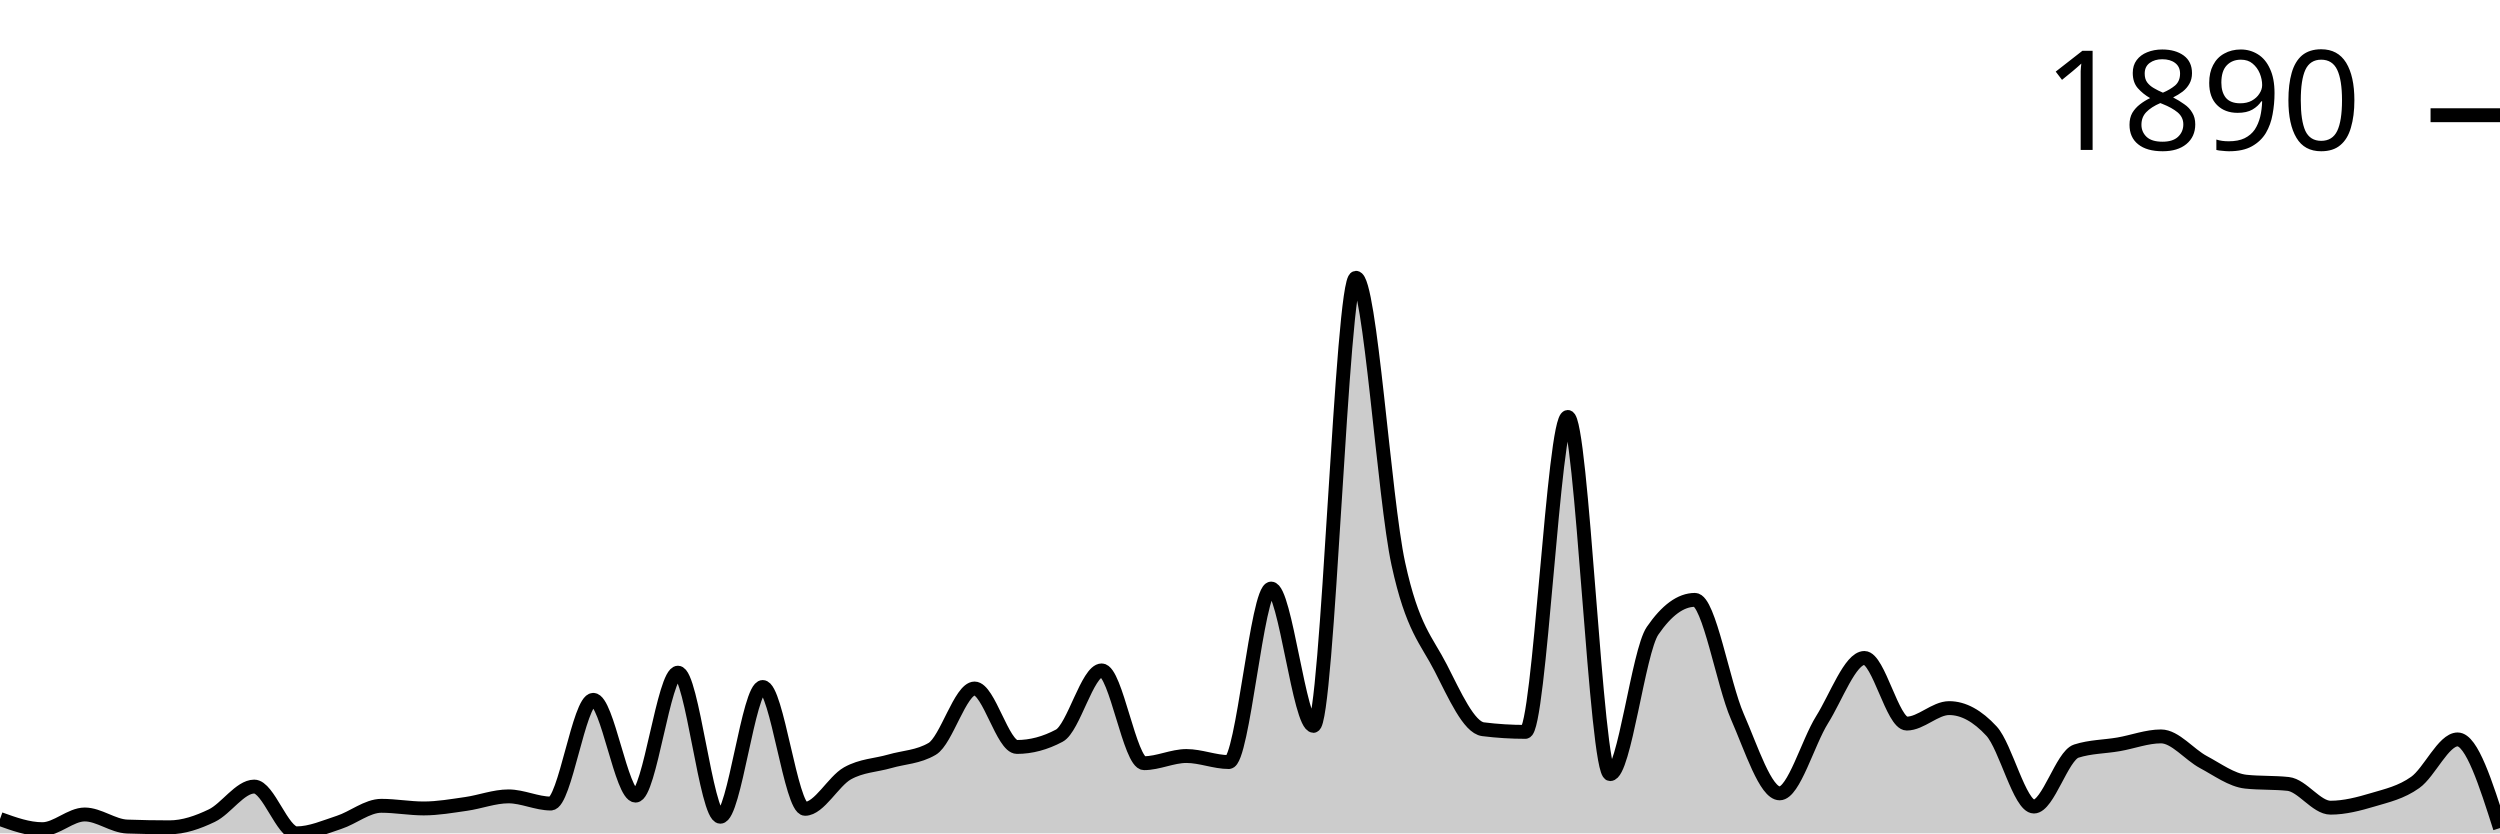
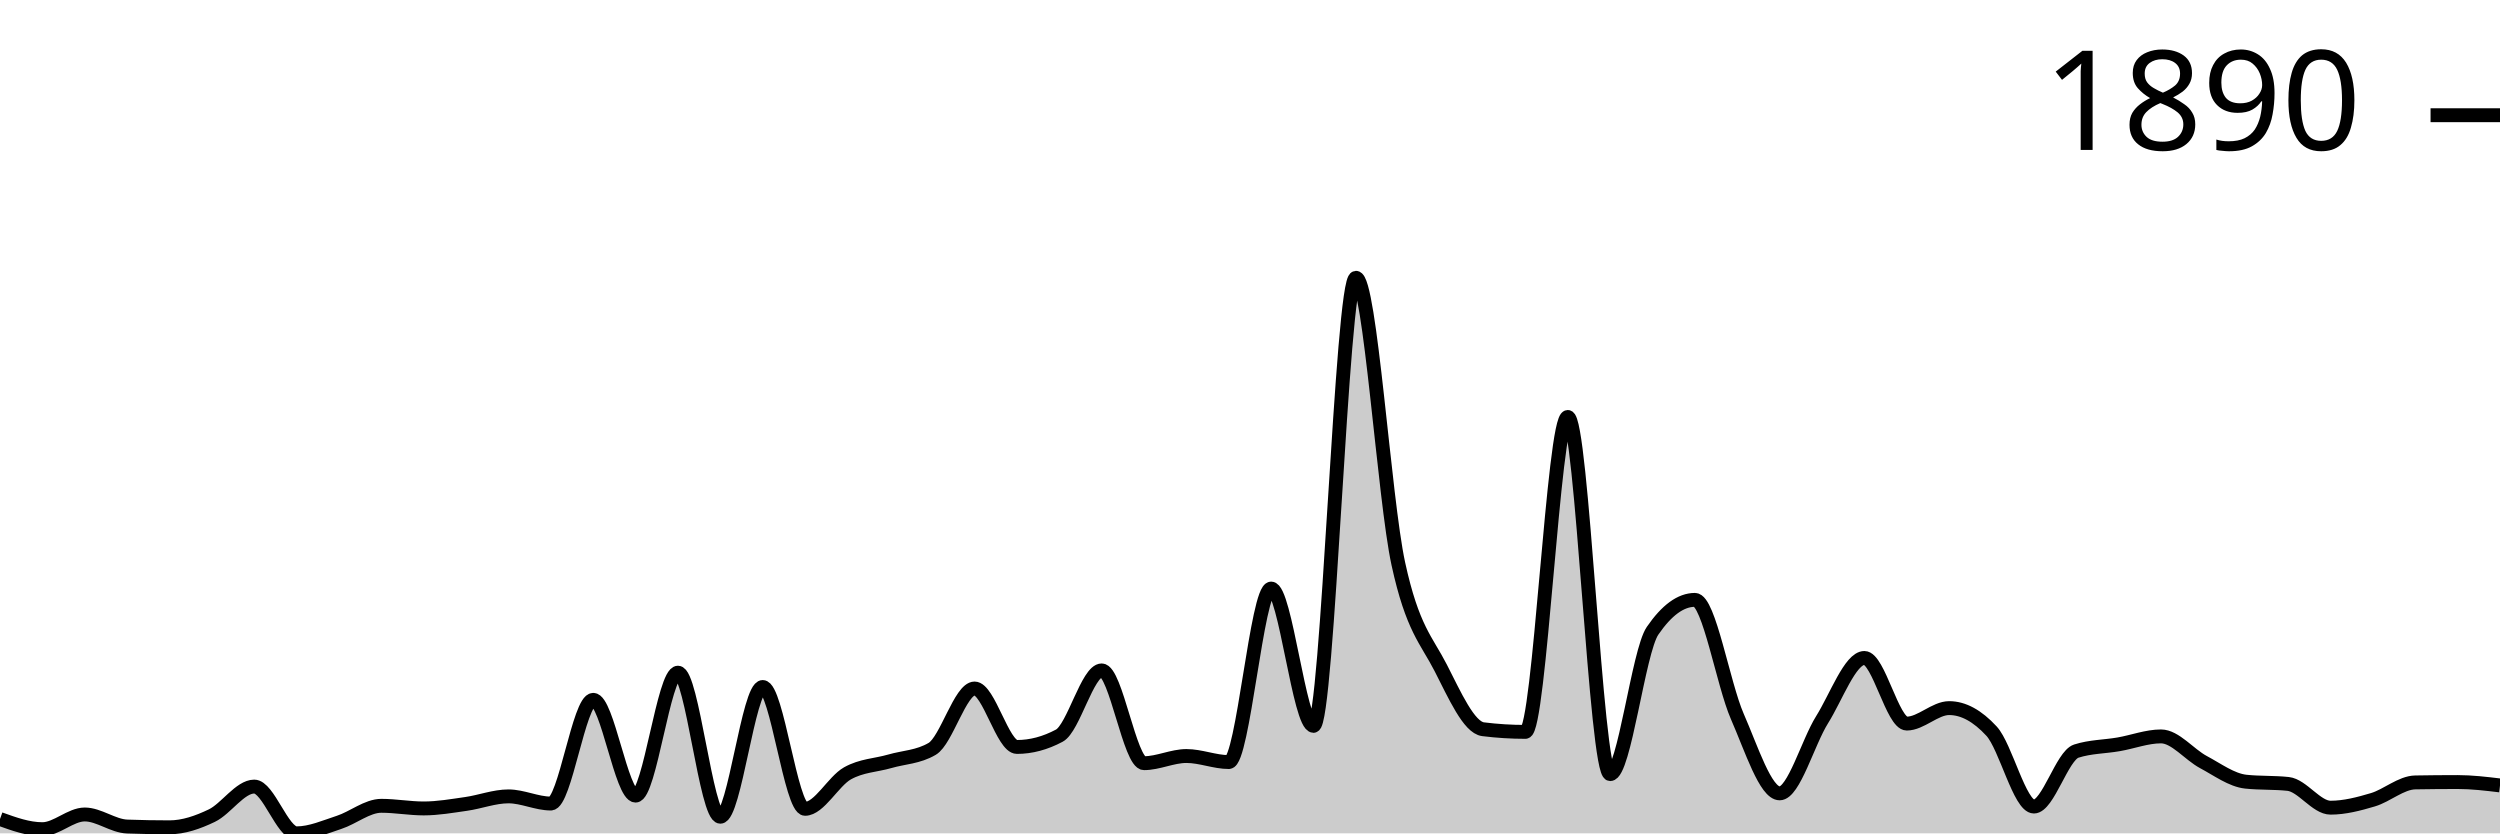
<svg xmlns="http://www.w3.org/2000/svg" viewBox="0 0 180 60">
  <g transform="translate(0,20)">
-     <path class="area" fill="rgba(0, 0, 0, 0.2)" d="M0,38.968C1.017,39.335,2.034,39.701,3.051,39.701C4.068,39.701,5.085,38.642,6.102,38.642C7.119,38.642,8.136,39.475,9.153,39.511C10.169,39.547,11.186,39.566,12.203,39.566C13.22,39.566,14.237,39.212,15.254,38.724C16.271,38.235,17.288,36.633,18.305,36.633C19.322,36.633,20.339,40,21.356,40C22.373,40,23.39,39.543,24.407,39.212C25.424,38.882,26.441,38.018,27.458,38.018C28.475,38.018,29.492,38.208,30.508,38.208C31.525,38.208,32.542,38.027,33.559,37.882C34.576,37.737,35.593,37.339,36.61,37.339C37.627,37.339,38.644,37.855,39.661,37.855C40.678,37.855,41.695,30.387,42.712,30.387C43.729,30.387,44.746,37.284,45.763,37.284C46.78,37.284,47.797,28.432,48.814,28.432C49.831,28.432,50.847,38.805,51.864,38.805C52.881,38.805,53.898,29.464,54.915,29.464C55.932,29.464,56.949,38.235,57.966,38.235C58.983,38.235,60,36.253,61.017,35.682C62.034,35.112,63.051,35.107,64.068,34.813C65.085,34.519,66.102,34.515,67.119,33.917C68.136,33.32,69.153,29.572,70.169,29.572C71.186,29.572,72.203,33.781,73.22,33.781C74.237,33.781,75.254,33.51,76.271,32.967C77.288,32.424,78.305,28.269,79.322,28.269C80.339,28.269,81.356,34.949,82.373,34.949C83.39,34.949,84.407,34.433,85.424,34.433C86.441,34.433,87.458,34.868,88.475,34.868C89.492,34.868,90.508,22.376,91.525,22.376C92.542,22.376,93.559,32.261,94.576,32.261C95.593,32.261,96.61,0,97.627,0C98.644,0,99.661,15.904,100.678,20.584C101.695,25.264,102.712,26.092,103.729,28.079C104.746,30.066,105.763,32.378,106.78,32.505C107.797,32.632,108.814,32.695,109.831,32.695C110.847,32.695,111.864,10.02,112.881,10.02C113.898,10.02,114.915,35.737,115.932,35.737C116.949,35.737,117.966,26.902,118.983,25.418C120,23.933,121.017,23.191,122.034,23.191C123.051,23.191,124.068,29.26,125.085,31.582C126.102,33.904,127.119,37.122,128.136,37.122C129.153,37.122,130.169,33.451,131.186,31.826C132.203,30.201,133.22,27.373,134.237,27.373C135.254,27.373,136.271,32.098,137.288,32.098C138.305,32.098,139.322,30.984,140.339,30.984C141.356,30.984,142.373,31.537,143.39,32.641C144.407,33.745,145.424,38.072,146.441,38.072C147.458,38.072,148.475,34.406,149.492,34.08C150.508,33.754,151.525,33.768,152.542,33.591C153.559,33.415,154.576,33.021,155.593,33.021C156.61,33.021,157.627,34.325,158.644,34.868C159.661,35.411,160.678,36.171,161.695,36.28C162.712,36.388,163.729,36.334,164.746,36.443C165.763,36.551,166.78,38.153,167.797,38.153C168.814,38.153,169.831,37.886,170.847,37.583C171.864,37.28,172.881,37.058,173.898,36.334C174.915,35.61,175.932,33.238,176.949,33.238C177.966,33.238,178.983,36.429,180,39.62L180,40C178.983,40,177.966,40,176.949,40C175.932,40,174.915,40,173.898,40C172.881,40,171.864,40,170.847,40C169.831,40,168.814,40,167.797,40C166.78,40,165.763,40,164.746,40C163.729,40,162.712,40,161.695,40C160.678,40,159.661,40,158.644,40C157.627,40,156.61,40,155.593,40C154.576,40,153.559,40,152.542,40C151.525,40,150.508,40,149.492,40C148.475,40,147.458,40,146.441,40C145.424,40,144.407,40,143.39,40C142.373,40,141.356,40,140.339,40C139.322,40,138.305,40,137.288,40C136.271,40,135.254,40,134.237,40C133.22,40,132.203,40,131.186,40C130.169,40,129.153,40,128.136,40C127.119,40,126.102,40,125.085,40C124.068,40,123.051,40,122.034,40C121.017,40,120,40,118.983,40C117.966,40,116.949,40,115.932,40C114.915,40,113.898,40,112.881,40C111.864,40,110.847,40,109.831,40C108.814,40,107.797,40,106.78,40C105.763,40,104.746,40,103.729,40C102.712,40,101.695,40,100.678,40C99.661,40,98.644,40,97.627,40C96.61,40,95.593,40,94.576,40C93.559,40,92.542,40,91.525,40C90.508,40,89.492,40,88.475,40C87.458,40,86.441,40,85.424,40C84.407,40,83.39,40,82.373,40C81.356,40,80.339,40,79.322,40C78.305,40,77.288,40,76.271,40C75.254,40,74.237,40,73.22,40C72.203,40,71.186,40,70.169,40C69.153,40,68.136,40,67.119,40C66.102,40,65.085,40,64.068,40C63.051,40,62.034,40,61.017,40C60,40,58.983,40,57.966,40C56.949,40,55.932,40,54.915,40C53.898,40,52.881,40,51.864,40C50.847,40,49.831,40,48.814,40C47.797,40,46.78,40,45.763,40C44.746,40,43.729,40,42.712,40C41.695,40,40.678,40,39.661,40C38.644,40,37.627,40,36.61,40C35.593,40,34.576,40,33.559,40C32.542,40,31.525,40,30.508,40C29.492,40,28.475,40,27.458,40C26.441,40,25.424,40,24.407,40C23.39,40,22.373,40,21.356,40C20.339,40,19.322,40,18.305,40C17.288,40,16.271,40,15.254,40C14.237,40,13.22,40,12.203,40C11.186,40,10.169,40,9.153,40C8.136,40,7.119,40,6.102,40C5.085,40,4.068,40,3.051,40C2.034,40,1.017,40,0,40Z" />
-     <path class="line" stroke="black" fill="none" d="M0,38.968C1.017,39.335,2.034,39.701,3.051,39.701C4.068,39.701,5.085,38.642,6.102,38.642C7.119,38.642,8.136,39.475,9.153,39.511C10.169,39.547,11.186,39.566,12.203,39.566C13.22,39.566,14.237,39.212,15.254,38.724C16.271,38.235,17.288,36.633,18.305,36.633C19.322,36.633,20.339,40,21.356,40C22.373,40,23.39,39.543,24.407,39.212C25.424,38.882,26.441,38.018,27.458,38.018C28.475,38.018,29.492,38.208,30.508,38.208C31.525,38.208,32.542,38.027,33.559,37.882C34.576,37.737,35.593,37.339,36.61,37.339C37.627,37.339,38.644,37.855,39.661,37.855C40.678,37.855,41.695,30.387,42.712,30.387C43.729,30.387,44.746,37.284,45.763,37.284C46.78,37.284,47.797,28.432,48.814,28.432C49.831,28.432,50.847,38.805,51.864,38.805C52.881,38.805,53.898,29.464,54.915,29.464C55.932,29.464,56.949,38.235,57.966,38.235C58.983,38.235,60,36.253,61.017,35.682C62.034,35.112,63.051,35.107,64.068,34.813C65.085,34.519,66.102,34.515,67.119,33.917C68.136,33.32,69.153,29.572,70.169,29.572C71.186,29.572,72.203,33.781,73.22,33.781C74.237,33.781,75.254,33.51,76.271,32.967C77.288,32.424,78.305,28.269,79.322,28.269C80.339,28.269,81.356,34.949,82.373,34.949C83.39,34.949,84.407,34.433,85.424,34.433C86.441,34.433,87.458,34.868,88.475,34.868C89.492,34.868,90.508,22.376,91.525,22.376C92.542,22.376,93.559,32.261,94.576,32.261C95.593,32.261,96.61,0,97.627,0C98.644,0,99.661,15.904,100.678,20.584C101.695,25.264,102.712,26.092,103.729,28.079C104.746,30.066,105.763,32.378,106.78,32.505C107.797,32.632,108.814,32.695,109.831,32.695C110.847,32.695,111.864,10.02,112.881,10.02C113.898,10.02,114.915,35.737,115.932,35.737C116.949,35.737,117.966,26.902,118.983,25.418C120,23.933,121.017,23.191,122.034,23.191C123.051,23.191,124.068,29.26,125.085,31.582C126.102,33.904,127.119,37.122,128.136,37.122C129.153,37.122,130.169,33.451,131.186,31.826C132.203,30.201,133.22,27.373,134.237,27.373C135.254,27.373,136.271,32.098,137.288,32.098C138.305,32.098,139.322,30.984,140.339,30.984C141.356,30.984,142.373,31.537,143.39,32.641C144.407,33.745,145.424,38.072,146.441,38.072C147.458,38.072,148.475,34.406,149.492,34.08C150.508,33.754,151.525,33.768,152.542,33.591C153.559,33.415,154.576,33.021,155.593,33.021C156.61,33.021,157.627,34.325,158.644,34.868C159.661,35.411,160.678,36.171,161.695,36.28C162.712,36.388,163.729,36.334,164.746,36.443C165.763,36.551,166.78,38.153,167.797,38.153C168.814,38.153,169.831,37.886,170.847,37.583C171.864,37.28,172.881,37.058,173.898,36.334C174.915,35.61,175.932,33.238,176.949,33.238C177.966,33.238,178.983,36.429,180,39.62" />
+     <path class="area" fill="rgba(0, 0, 0, 0.2)" d="M0,38.968C1.017,39.335,2.034,39.701,3.051,39.701C4.068,39.701,5.085,38.642,6.102,38.642C7.119,38.642,8.136,39.475,9.153,39.511C10.169,39.547,11.186,39.566,12.203,39.566C13.22,39.566,14.237,39.212,15.254,38.724C16.271,38.235,17.288,36.633,18.305,36.633C19.322,36.633,20.339,40,21.356,40C22.373,40,23.39,39.543,24.407,39.212C25.424,38.882,26.441,38.018,27.458,38.018C28.475,38.018,29.492,38.208,30.508,38.208C31.525,38.208,32.542,38.027,33.559,37.882C34.576,37.737,35.593,37.339,36.61,37.339C37.627,37.339,38.644,37.855,39.661,37.855C40.678,37.855,41.695,30.387,42.712,30.387C43.729,30.387,44.746,37.284,45.763,37.284C46.78,37.284,47.797,28.432,48.814,28.432C49.831,28.432,50.847,38.805,51.864,38.805C52.881,38.805,53.898,29.464,54.915,29.464C55.932,29.464,56.949,38.235,57.966,38.235C58.983,38.235,60,36.253,61.017,35.682C62.034,35.112,63.051,35.107,64.068,34.813C65.085,34.519,66.102,34.515,67.119,33.917C68.136,33.32,69.153,29.572,70.169,29.572C71.186,29.572,72.203,33.781,73.22,33.781C74.237,33.781,75.254,33.51,76.271,32.967C77.288,32.424,78.305,28.269,79.322,28.269C80.339,28.269,81.356,34.949,82.373,34.949C83.39,34.949,84.407,34.433,85.424,34.433C86.441,34.433,87.458,34.868,88.475,34.868C89.492,34.868,90.508,22.376,91.525,22.376C92.542,22.376,93.559,32.261,94.576,32.261C95.593,32.261,96.61,0,97.627,0C98.644,0,99.661,15.904,100.678,20.584C101.695,25.264,102.712,26.092,103.729,28.079C104.746,30.066,105.763,32.378,106.78,32.505C107.797,32.632,108.814,32.695,109.831,32.695C110.847,32.695,111.864,10.02,112.881,10.02C113.898,10.02,114.915,35.737,115.932,35.737C116.949,35.737,117.966,26.902,118.983,25.418C120,23.933,121.017,23.191,122.034,23.191C123.051,23.191,124.068,29.26,125.085,31.582C126.102,33.904,127.119,37.122,128.136,37.122C129.153,37.122,130.169,33.451,131.186,31.826C132.203,30.201,133.22,27.373,134.237,27.373C135.254,27.373,136.271,32.098,137.288,32.098C138.305,32.098,139.322,30.984,140.339,30.984C141.356,30.984,142.373,31.537,143.39,32.641C144.407,33.745,145.424,38.072,146.441,38.072C147.458,38.072,148.475,34.406,149.492,34.08C150.508,33.754,151.525,33.768,152.542,33.591C153.559,33.415,154.576,33.021,155.593,33.021C156.61,33.021,157.627,34.325,158.644,34.868C159.661,35.411,160.678,36.171,161.695,36.28C162.712,36.388,163.729,36.334,164.746,36.443C165.763,36.551,166.78,38.153,167.797,38.153C168.814,38.153,169.831,37.886,170.847,37.583C171.864,37.28,172.881,36.352,173.898,36.334C174.915,36.316,175.932,36.307,176.949,36.307C177.966,36.307,178.983,36.429,180,36.551L180,40C178.983,40,177.966,40,176.949,40C175.932,40,174.915,40,173.898,40C172.881,40,171.864,40,170.847,40C169.831,40,168.814,40,167.797,40C166.78,40,165.763,40,164.746,40C163.729,40,162.712,40,161.695,40C160.678,40,159.661,40,158.644,40C157.627,40,156.61,40,155.593,40C154.576,40,153.559,40,152.542,40C151.525,40,150.508,40,149.492,40C148.475,40,147.458,40,146.441,40C145.424,40,144.407,40,143.39,40C142.373,40,141.356,40,140.339,40C139.322,40,138.305,40,137.288,40C136.271,40,135.254,40,134.237,40C133.22,40,132.203,40,131.186,40C130.169,40,129.153,40,128.136,40C127.119,40,126.102,40,125.085,40C124.068,40,123.051,40,122.034,40C121.017,40,120,40,118.983,40C117.966,40,116.949,40,115.932,40C114.915,40,113.898,40,112.881,40C111.864,40,110.847,40,109.831,40C108.814,40,107.797,40,106.78,40C105.763,40,104.746,40,103.729,40C102.712,40,101.695,40,100.678,40C99.661,40,98.644,40,97.627,40C96.61,40,95.593,40,94.576,40C93.559,40,92.542,40,91.525,40C90.508,40,89.492,40,88.475,40C87.458,40,86.441,40,85.424,40C84.407,40,83.39,40,82.373,40C81.356,40,80.339,40,79.322,40C78.305,40,77.288,40,76.271,40C75.254,40,74.237,40,73.22,40C72.203,40,71.186,40,70.169,40C69.153,40,68.136,40,67.119,40C66.102,40,65.085,40,64.068,40C63.051,40,62.034,40,61.017,40C60,40,58.983,40,57.966,40C56.949,40,55.932,40,54.915,40C53.898,40,52.881,40,51.864,40C50.847,40,49.831,40,48.814,40C47.797,40,46.78,40,45.763,40C44.746,40,43.729,40,42.712,40C41.695,40,40.678,40,39.661,40C38.644,40,37.627,40,36.61,40C35.593,40,34.576,40,33.559,40C32.542,40,31.525,40,30.508,40C29.492,40,28.475,40,27.458,40C26.441,40,25.424,40,24.407,40C23.39,40,22.373,40,21.356,40C20.339,40,19.322,40,18.305,40C17.288,40,16.271,40,15.254,40C14.237,40,13.22,40,12.203,40C11.186,40,10.169,40,9.153,40C8.136,40,7.119,40,6.102,40C5.085,40,4.068,40,3.051,40C2.034,40,1.017,40,0,40Z" />
+     <path class="line" stroke="black" fill="none" d="M0,38.968C1.017,39.335,2.034,39.701,3.051,39.701C4.068,39.701,5.085,38.642,6.102,38.642C7.119,38.642,8.136,39.475,9.153,39.511C10.169,39.547,11.186,39.566,12.203,39.566C13.22,39.566,14.237,39.212,15.254,38.724C16.271,38.235,17.288,36.633,18.305,36.633C19.322,36.633,20.339,40,21.356,40C22.373,40,23.39,39.543,24.407,39.212C25.424,38.882,26.441,38.018,27.458,38.018C28.475,38.018,29.492,38.208,30.508,38.208C31.525,38.208,32.542,38.027,33.559,37.882C34.576,37.737,35.593,37.339,36.61,37.339C37.627,37.339,38.644,37.855,39.661,37.855C40.678,37.855,41.695,30.387,42.712,30.387C43.729,30.387,44.746,37.284,45.763,37.284C46.78,37.284,47.797,28.432,48.814,28.432C49.831,28.432,50.847,38.805,51.864,38.805C52.881,38.805,53.898,29.464,54.915,29.464C55.932,29.464,56.949,38.235,57.966,38.235C58.983,38.235,60,36.253,61.017,35.682C62.034,35.112,63.051,35.107,64.068,34.813C65.085,34.519,66.102,34.515,67.119,33.917C68.136,33.32,69.153,29.572,70.169,29.572C71.186,29.572,72.203,33.781,73.22,33.781C74.237,33.781,75.254,33.51,76.271,32.967C77.288,32.424,78.305,28.269,79.322,28.269C80.339,28.269,81.356,34.949,82.373,34.949C83.39,34.949,84.407,34.433,85.424,34.433C86.441,34.433,87.458,34.868,88.475,34.868C89.492,34.868,90.508,22.376,91.525,22.376C92.542,22.376,93.559,32.261,94.576,32.261C95.593,32.261,96.61,0,97.627,0C98.644,0,99.661,15.904,100.678,20.584C101.695,25.264,102.712,26.092,103.729,28.079C104.746,30.066,105.763,32.378,106.78,32.505C107.797,32.632,108.814,32.695,109.831,32.695C110.847,32.695,111.864,10.02,112.881,10.02C113.898,10.02,114.915,35.737,115.932,35.737C116.949,35.737,117.966,26.902,118.983,25.418C120,23.933,121.017,23.191,122.034,23.191C123.051,23.191,124.068,29.26,125.085,31.582C126.102,33.904,127.119,37.122,128.136,37.122C129.153,37.122,130.169,33.451,131.186,31.826C132.203,30.201,133.22,27.373,134.237,27.373C135.254,27.373,136.271,32.098,137.288,32.098C138.305,32.098,139.322,30.984,140.339,30.984C141.356,30.984,142.373,31.537,143.39,32.641C144.407,33.745,145.424,38.072,146.441,38.072C147.458,38.072,148.475,34.406,149.492,34.08C150.508,33.754,151.525,33.768,152.542,33.591C153.559,33.415,154.576,33.021,155.593,33.021C156.61,33.021,157.627,34.325,158.644,34.868C159.661,35.411,160.678,36.171,161.695,36.28C162.712,36.388,163.729,36.334,164.746,36.443C165.763,36.551,166.78,38.153,167.797,38.153C168.814,38.153,169.831,37.886,170.847,37.583C171.864,37.28,172.881,36.352,173.898,36.334C174.915,36.316,175.932,36.307,176.949,36.307C177.966,36.307,178.983,36.429,180,36.551" />
    <path class="axis-ceiling" stroke-width="1" stroke="black" fill="none" d="M175,-11.704L180,-11.704" />
    <text class="axis-ceiling-label" font-family="sans-serif" text-anchor="end" font-size="10px" x="170" y="-9.204">1890</text>
  </g>
</svg>
